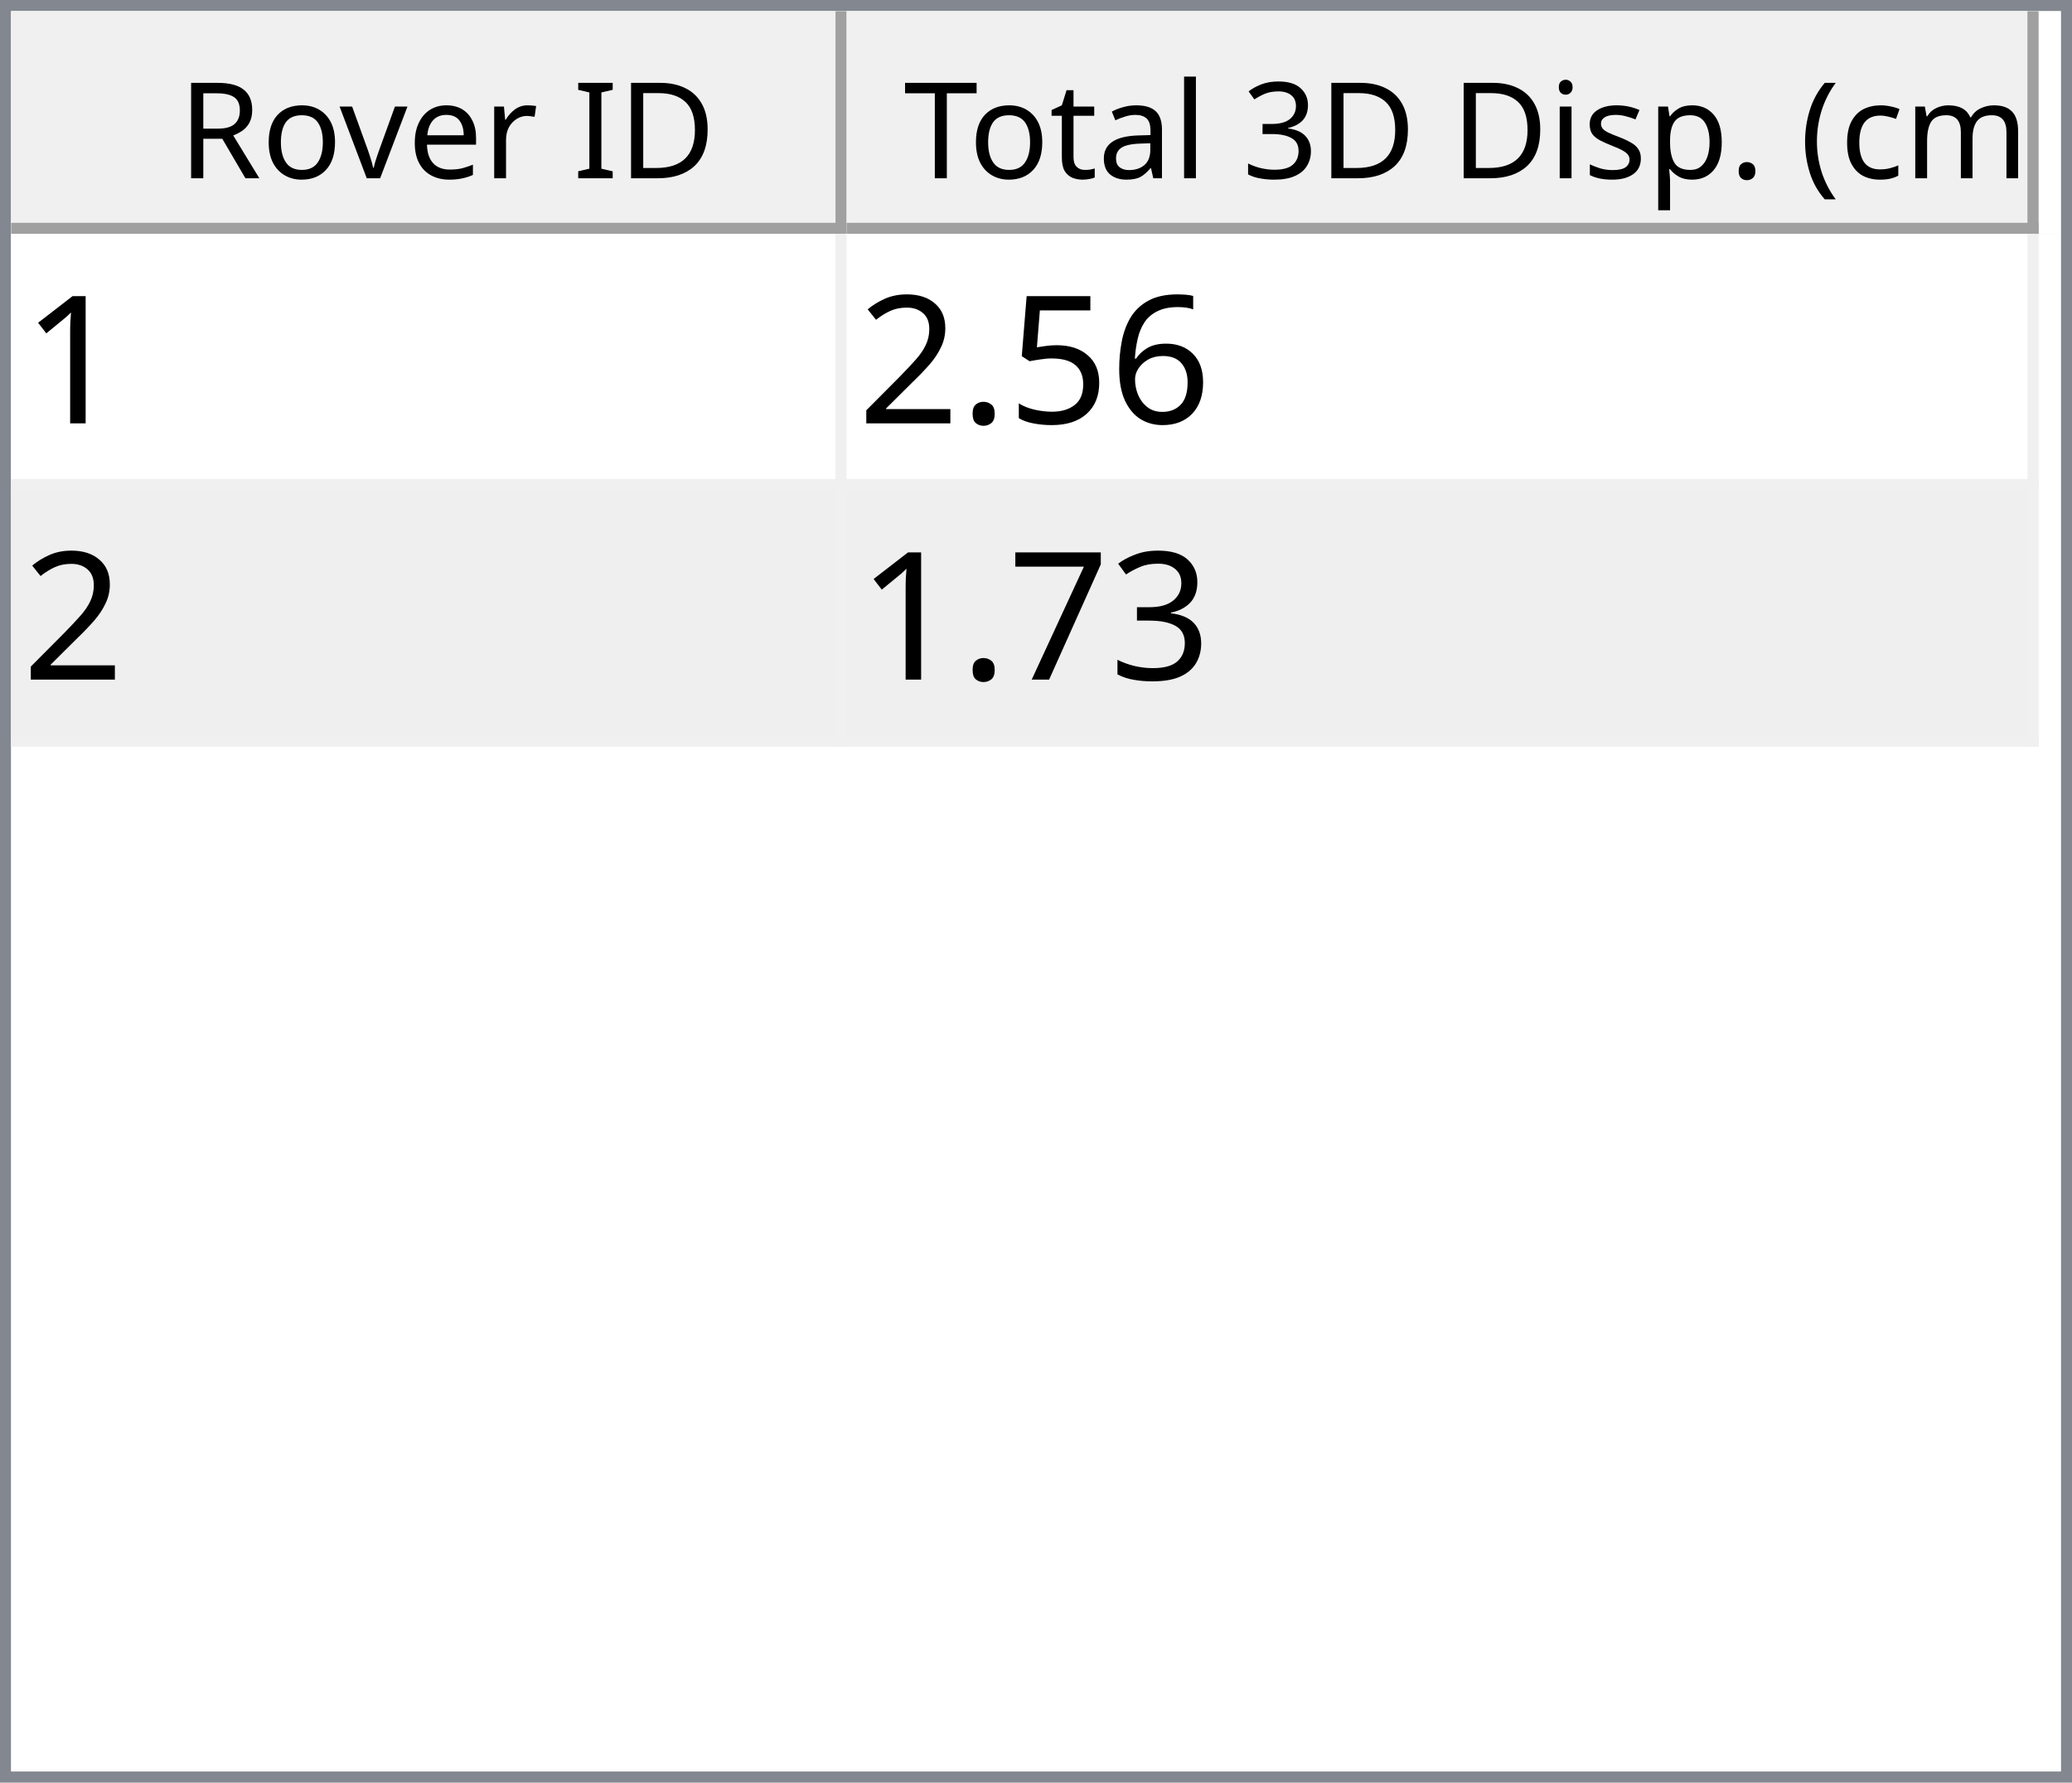
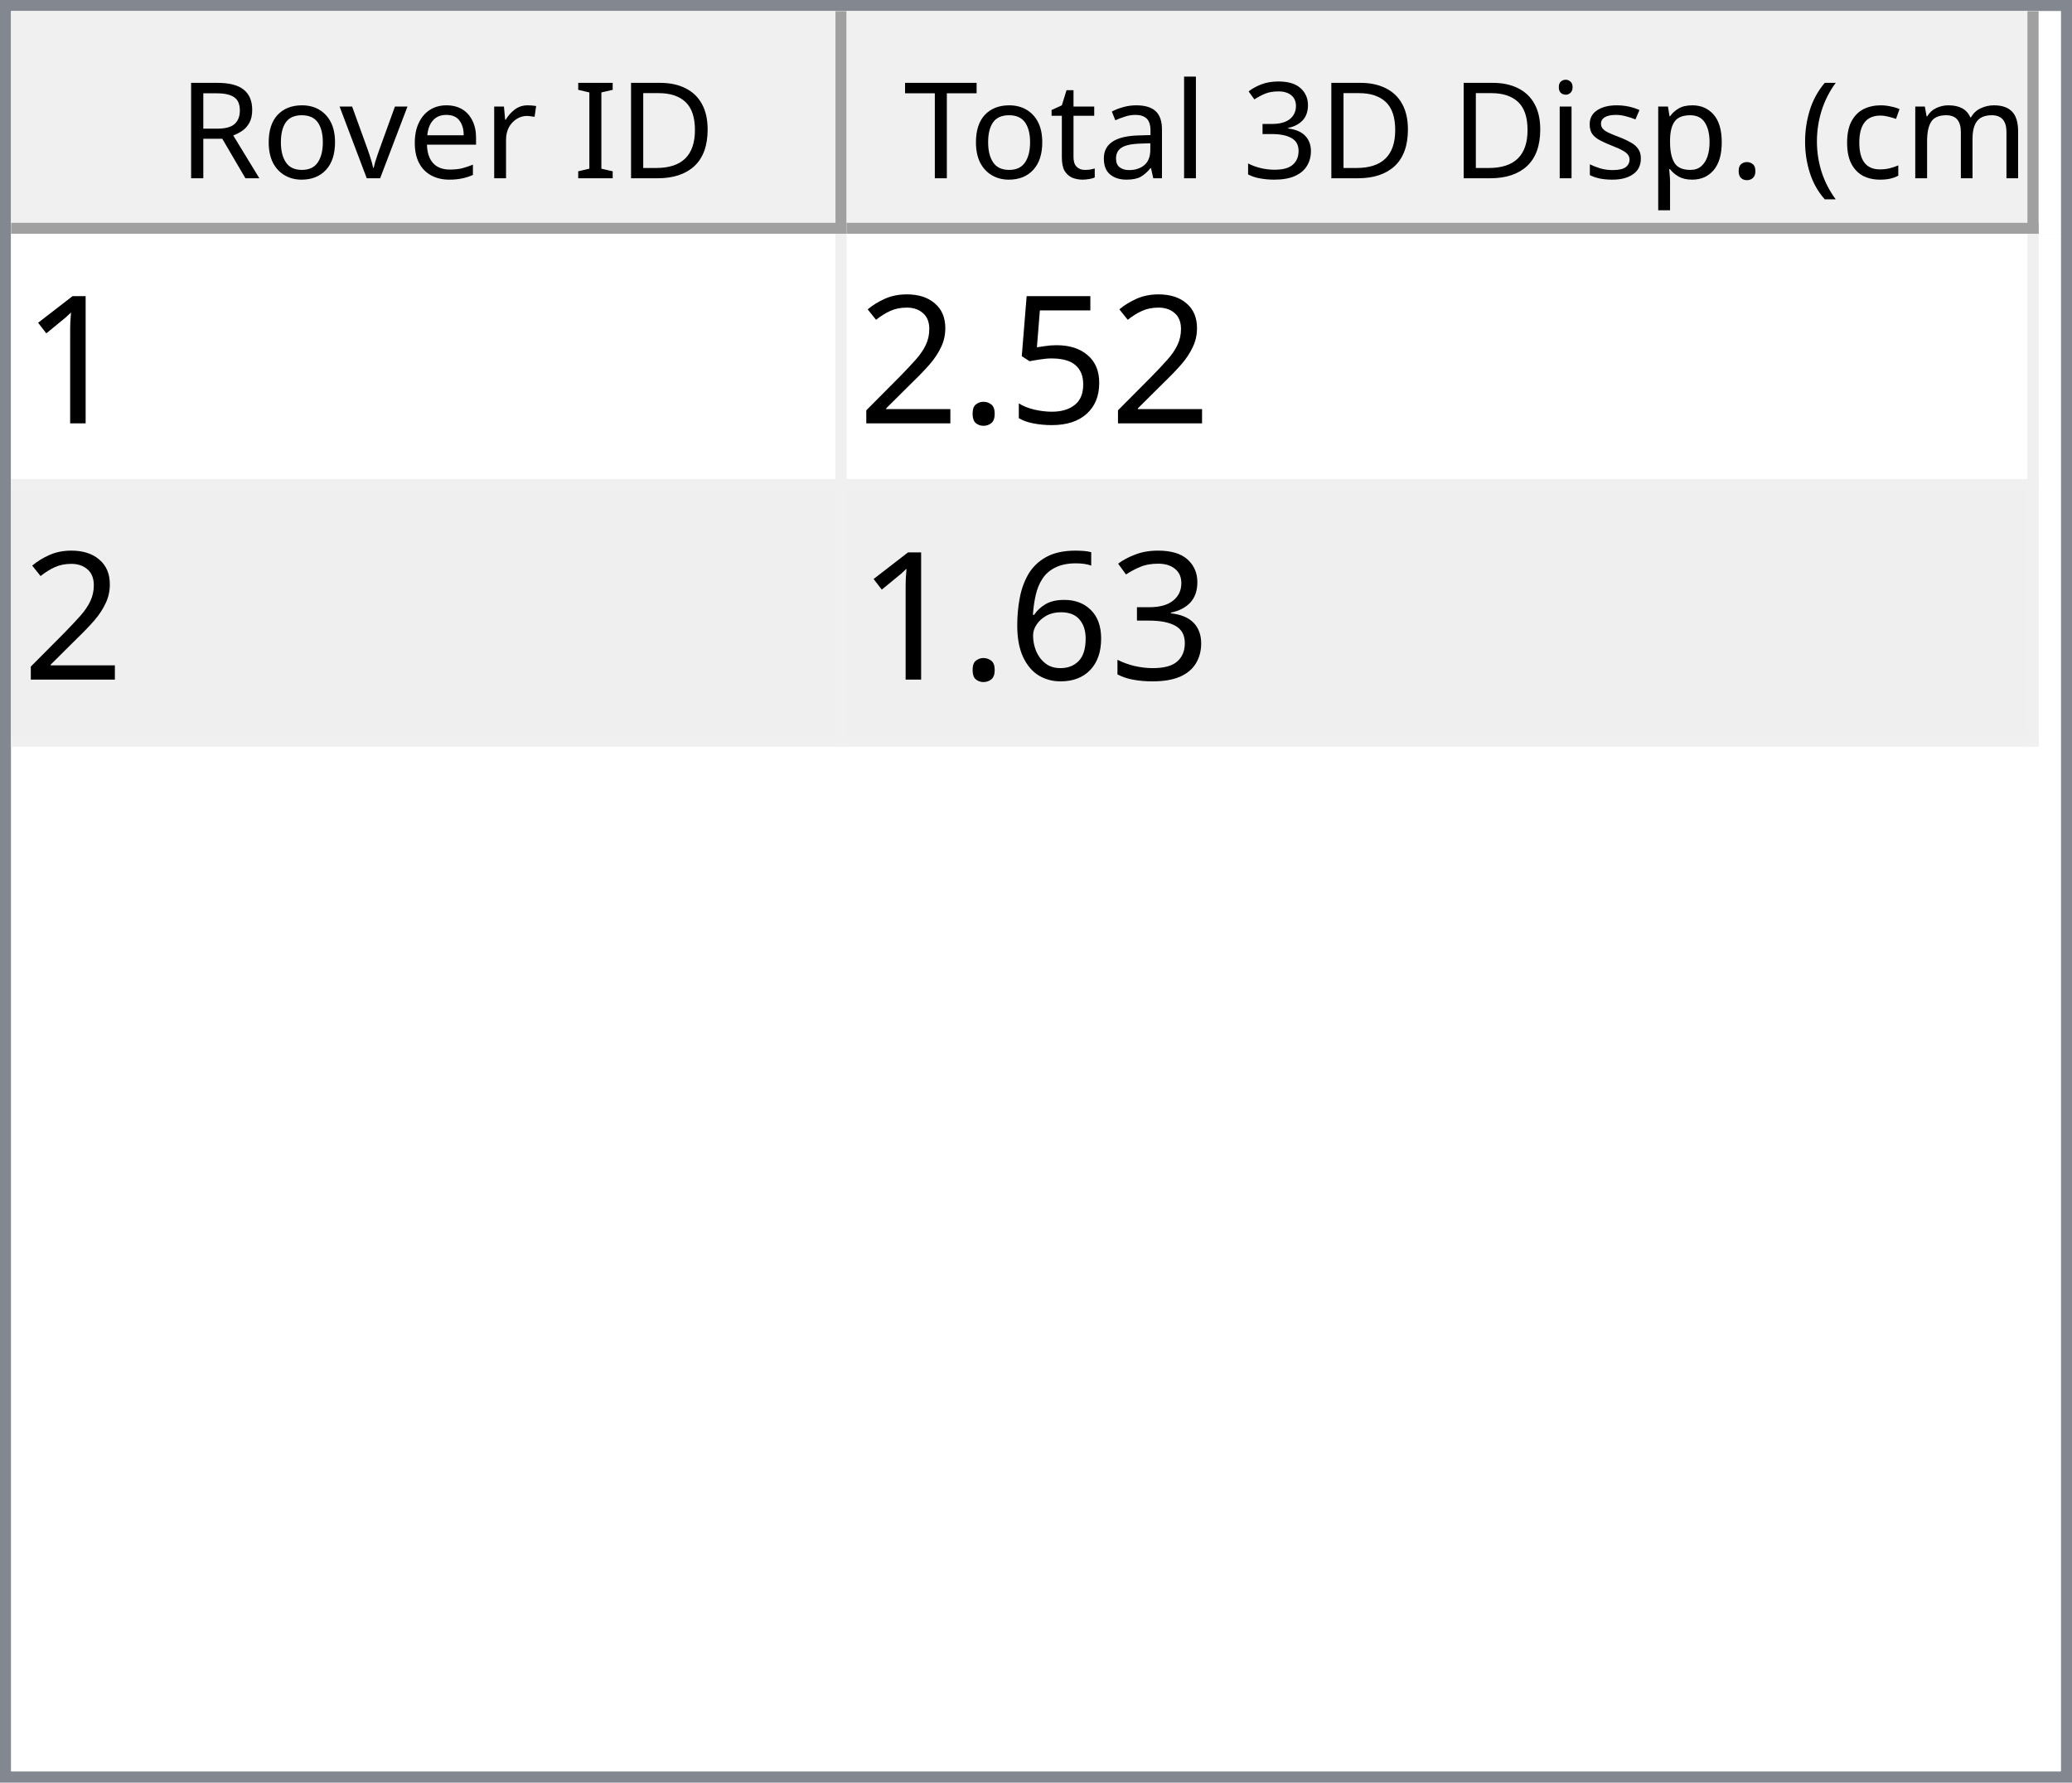
<svg xmlns="http://www.w3.org/2000/svg" style="fill-opacity:1; color-rendering:auto; color-interpolation:auto; text-rendering:auto; stroke:black; stroke-linecap:square; stroke-miterlimit:10; shape-rendering:auto; stroke-opacity:1; fill:black; stroke-dasharray:none; font-weight:normal; stroke-width:1; font-family:'Dialog'; font-style:normal; stroke-linejoin:miter; font-size:12px; stroke-dashoffset:0; image-rendering:auto;" width="186" height="160">
  <defs id="genericDefs" />
  <g>
    <defs id="defs1">
      <clipPath clipPathUnits="userSpaceOnUse" id="clipPath1">
        <path d="M0 0 L186 0 L186 160 L0 160 L0 0 Z" />
      </clipPath>
      <clipPath clipPathUnits="userSpaceOnUse" id="clipPath2">
        <path d="M0 0 L0 160 L186 160 L186 0 Z" />
      </clipPath>
      <clipPath clipPathUnits="userSpaceOnUse" id="clipPath3">
        <path d="M0 0 L0 20 L184 20 L184 0 Z" />
      </clipPath>
      <clipPath clipPathUnits="userSpaceOnUse" id="clipPath4">
        <path d="M0 0 L0 20 L75 20 L75 0 Z" />
      </clipPath>
      <clipPath clipPathUnits="userSpaceOnUse" id="clipPath5">
        <path d="M1 1 L1 19 L74 19 L74 1 Z" />
      </clipPath>
      <clipPath clipPathUnits="userSpaceOnUse" id="clipPath6">
        <path d="M0 0 L0 18 L73 18 L73 0 Z" />
      </clipPath>
      <clipPath clipPathUnits="userSpaceOnUse" id="clipPath7">
        <path d="M-0.5 -0.5 L-0.5 19.5 L74.5 19.5 L74.5 -0.5 Z" />
      </clipPath>
      <clipPath clipPathUnits="userSpaceOnUse" id="clipPath8">
        <path d="M0 0 L0 20 L107 20 L107 0 Z" />
      </clipPath>
      <clipPath clipPathUnits="userSpaceOnUse" id="clipPath9">
        <path d="M1 1 L1 19 L106 19 L106 1 Z" />
      </clipPath>
      <clipPath clipPathUnits="userSpaceOnUse" id="clipPath10">
        <path d="M0 0 L0 18 L105 18 L105 0 Z" />
      </clipPath>
      <clipPath clipPathUnits="userSpaceOnUse" id="clipPath11">
        <path d="M-0.5 -0.5 L-0.5 19.5 L106.5 19.5 L106.5 -0.5 Z" />
      </clipPath>
      <clipPath clipPathUnits="userSpaceOnUse" id="clipPath12">
        <path d="M0 0 L0 138 L184 138 L184 0 Z" />
      </clipPath>
      <clipPath clipPathUnits="userSpaceOnUse" id="clipPath13">
        <path d="M0 0 L0 46 L182 46 L182 0 Z" />
      </clipPath>
      <clipPath clipPathUnits="userSpaceOnUse" id="clipPath14">
        <path d="M-0.5 -0.5 L-0.5 45.5 L181.5 45.5 L181.5 -0.5 Z" />
      </clipPath>
      <clipPath clipPathUnits="userSpaceOnUse" id="clipPath15">
        <path d="M0 0 L0 22 L74 22 L74 0 Z" />
      </clipPath>
      <clipPath clipPathUnits="userSpaceOnUse" id="clipPath16">
        <path d="M0 0 L0 22 L106 22 L106 0 Z" />
      </clipPath>
      <font horiz-adv-x="64.551" id="font1">
        <font-face ascent="107.91" descent="25.098" units-per-em="100" style="font-style:normal; font-family:Segoe UI; font-weight:normal;" />
        <missing-glyph horiz-adv-x="64.551" d="M8.109 0 L8.109 68.266 L56.453 68.266 L56.453 0 L8.109 0 ZM15.328 7.234 L49.219 7.234 L49.219 61.031 L15.328 61.031 L15.328 7.234 Z" />
        <glyph unicode="D" horiz-adv-x="70.117" d="M9.188 0 L9.188 70.016 L28.516 70.016 Q65.531 70.016 65.531 35.891 Q65.531 19.672 55.25 9.836 Q44.969 0 27.734 0 L9.188 0 ZM17.391 62.594 L17.391 7.422 L27.828 7.422 Q41.609 7.422 49.273 14.797 Q56.938 22.172 56.938 35.688 Q56.938 62.594 28.328 62.594 L17.391 62.594 Z" />
        <glyph unicode="I" horiz-adv-x="26.611" d="M17.391 0 L9.188 0 L9.188 70.016 L17.391 70.016 L17.391 0 Z" />
        <glyph unicode=" " horiz-adv-x="27.393" d="" />
        <glyph unicode="r" horiz-adv-x="34.766" d="M34.188 41.891 Q32.078 43.5 28.125 43.5 Q23 43.5 19.555 38.672 Q16.109 33.844 16.109 25.484 L16.109 0 L8.109 0 L8.109 50 L16.109 50 L16.109 39.703 L16.312 39.703 Q18.016 44.969 21.531 47.922 Q25.047 50.875 29.391 50.875 Q32.516 50.875 34.188 50.203 L34.188 41.891 Z" />
        <glyph unicode="e" horiz-adv-x="52.295" d="M48.297 23 L12.984 23 Q13.188 14.656 17.484 10.109 Q21.781 5.562 29.297 5.562 Q37.75 5.562 44.828 11.141 L44.828 3.609 Q38.234 -1.172 27.391 -1.172 Q16.797 -1.172 10.742 5.641 Q4.688 12.453 4.688 24.812 Q4.688 36.469 11.305 43.82 Q17.922 51.172 27.734 51.172 Q37.547 51.172 42.922 44.828 Q48.297 38.484 48.297 27.203 L48.297 23 ZM40.094 29.781 Q40.047 36.719 36.75 40.578 Q33.453 44.438 27.594 44.438 Q21.922 44.438 17.969 40.383 Q14.016 36.328 13.094 29.781 L40.094 29.781 Z" />
        <glyph unicode="v" horiz-adv-x="47.9" d="M47.406 50 L27.484 0 L19.625 0 L0.688 50 L9.469 50 L22.172 13.672 Q23.578 9.672 23.922 6.688 L24.125 6.688 Q24.609 10.453 25.688 13.484 L38.969 50 L47.406 50 Z" />
        <glyph unicode="o" horiz-adv-x="58.594" d="M29 -1.172 Q17.922 -1.172 11.305 5.836 Q4.688 12.844 4.688 24.422 Q4.688 37.016 11.57 44.094 Q18.453 51.172 30.172 51.172 Q41.359 51.172 47.633 44.289 Q53.906 37.406 53.906 25.203 Q53.906 13.234 47.141 6.031 Q40.375 -1.172 29 -1.172 ZM29.594 44.438 Q21.875 44.438 17.383 39.188 Q12.891 33.938 12.891 24.703 Q12.891 15.828 17.43 10.695 Q21.969 5.562 29.594 5.562 Q37.359 5.562 41.531 10.594 Q45.703 15.625 45.703 24.906 Q45.703 34.281 41.531 39.359 Q37.359 44.438 29.594 44.438 Z" />
        <glyph unicode="R" horiz-adv-x="59.814" d="M59.375 0 L49.609 0 L37.891 19.625 Q36.281 22.359 34.766 24.289 Q33.25 26.219 31.664 27.438 Q30.078 28.656 28.25 29.219 Q26.422 29.781 24.125 29.781 L17.391 29.781 L17.391 0 L9.188 0 L9.188 70.016 L30.078 70.016 Q34.672 70.016 38.555 68.867 Q42.438 67.719 45.289 65.375 Q48.141 63.031 49.758 59.547 Q51.375 56.062 51.375 51.375 Q51.375 47.703 50.273 44.656 Q49.172 41.609 47.148 39.211 Q45.125 36.812 42.266 35.133 Q39.406 33.453 35.844 32.516 L35.844 32.328 Q37.594 31.547 38.891 30.547 Q40.188 29.547 41.359 28.18 Q42.531 26.812 43.68 25.078 Q44.828 23.344 46.234 21.047 L59.375 0 ZM17.391 62.594 L17.391 37.203 L28.516 37.203 Q31.594 37.203 34.203 38.133 Q36.812 39.062 38.719 40.797 Q40.625 42.531 41.703 45.047 Q42.781 47.562 42.781 50.688 Q42.781 56.297 39.141 59.445 Q35.5 62.594 28.609 62.594 L17.391 62.594 Z" />
        <glyph unicode=")" horiz-adv-x="30.176" d="M8.297 -15.922 L1.172 -15.922 Q16.406 2.344 16.406 26.812 Q16.406 51.469 1.078 70.016 L8.297 70.016 Q23.531 52.156 23.531 26.703 Q23.531 1.375 8.297 -15.922 Z" />
        <glyph unicode="m" horiz-adv-x="86.133" d="M79.109 0 L71.094 0 L71.094 28.719 Q71.094 37.016 68.531 40.727 Q65.969 44.438 59.906 44.438 Q54.781 44.438 51.195 39.75 Q47.609 35.062 47.609 28.516 L47.609 0 L39.594 0 L39.594 29.688 Q39.594 44.438 28.219 44.438 Q22.953 44.438 19.531 40.016 Q16.109 35.594 16.109 28.516 L16.109 0 L8.109 0 L8.109 50 L16.109 50 L16.109 42.094 L16.312 42.094 Q21.625 51.172 31.844 51.172 Q36.969 51.172 40.773 48.312 Q44.578 45.453 46 40.828 Q51.562 51.172 62.594 51.172 Q79.109 51.172 79.109 30.812 L79.109 0 Z" />
        <glyph unicode="c" horiz-adv-x="46.191" d="M42.188 2.297 Q36.422 -1.172 28.516 -1.172 Q17.828 -1.172 11.258 5.789 Q4.688 12.75 4.688 23.828 Q4.688 36.188 11.766 43.68 Q18.844 51.172 30.672 51.172 Q37.25 51.172 42.281 48.734 L42.281 40.531 Q36.719 44.438 30.375 44.438 Q22.703 44.438 17.797 38.945 Q12.891 33.453 12.891 24.516 Q12.891 15.719 17.508 10.641 Q22.125 5.562 29.891 5.562 Q36.422 5.562 42.188 9.906 L42.188 2.297 Z" />
        <glyph unicode="(" horiz-adv-x="30.176" d="M29.109 -15.922 L21.969 -15.922 Q6.844 1.375 6.844 26.703 Q6.844 52.156 21.969 70.016 L29.203 70.016 Q13.875 51.469 13.875 26.812 Q13.875 2.344 29.109 -15.922 Z" />
        <glyph unicode="." horiz-adv-x="21.68" d="M10.891 -1.078 Q8.641 -1.078 7.055 0.539 Q5.469 2.156 5.469 4.391 Q5.469 6.641 7.055 8.273 Q8.641 9.906 10.891 9.906 Q13.188 9.906 14.797 8.273 Q16.406 6.641 16.406 4.391 Q16.406 2.156 14.797 0.539 Q13.188 -1.078 10.891 -1.078 Z" />
        <glyph unicode="p" horiz-adv-x="58.789" d="M16.312 7.234 L16.109 7.234 L16.109 -23 L8.109 -23 L8.109 50 L16.109 50 L16.109 41.219 L16.312 41.219 Q22.219 51.172 33.594 51.172 Q43.266 51.172 48.688 44.461 Q54.109 37.75 54.109 26.469 Q54.109 13.922 48 6.375 Q41.891 -1.172 31.297 -1.172 Q21.578 -1.172 16.312 7.234 ZM16.109 27.391 L16.109 20.406 Q16.109 14.203 20.141 9.883 Q24.172 5.562 30.375 5.562 Q37.641 5.562 41.773 11.133 Q45.906 16.703 45.906 26.609 Q45.906 34.969 42.047 39.703 Q38.188 44.438 31.594 44.438 Q24.609 44.438 20.359 39.578 Q16.109 34.719 16.109 27.391 Z" />
        <glyph unicode="s" horiz-adv-x="42.432" d="M5.078 1.812 L5.078 10.406 Q11.625 5.562 19.484 5.562 Q30.031 5.562 30.031 12.594 Q30.031 14.594 29.125 15.992 Q28.219 17.391 26.68 18.461 Q25.141 19.531 23.07 20.383 Q21 21.234 18.609 22.172 Q15.281 23.484 12.766 24.828 Q10.25 26.172 8.57 27.859 Q6.891 29.547 6.031 31.695 Q5.172 33.844 5.172 36.719 Q5.172 40.234 6.789 42.945 Q8.406 45.656 11.086 47.484 Q13.766 49.312 17.211 50.242 Q20.656 51.172 24.312 51.172 Q30.812 51.172 35.938 48.922 L35.938 40.828 Q30.422 44.438 23.25 44.438 Q21 44.438 19.195 43.922 Q17.391 43.406 16.094 42.477 Q14.797 41.547 14.086 40.258 Q13.375 38.969 13.375 37.406 Q13.375 35.453 14.086 34.133 Q14.797 32.812 16.164 31.789 Q17.531 30.766 19.484 29.938 Q21.438 29.109 23.922 28.125 Q27.25 26.859 29.883 25.516 Q32.516 24.172 34.375 22.484 Q36.234 20.797 37.234 18.602 Q38.234 16.406 38.234 13.375 Q38.234 9.672 36.602 6.938 Q34.969 4.203 32.234 2.398 Q29.5 0.594 25.93 -0.289 Q22.359 -1.172 18.453 -1.172 Q10.75 -1.172 5.078 1.812 Z" />
        <glyph unicode="i" horiz-adv-x="24.219" d="M12.203 62.703 Q10.062 62.703 8.547 64.164 Q7.031 65.625 7.031 67.875 Q7.031 70.125 8.547 71.609 Q10.062 73.094 12.203 73.094 Q14.406 73.094 15.945 71.609 Q17.484 70.125 17.484 67.875 Q17.484 65.719 15.945 64.211 Q14.406 62.703 12.203 62.703 ZM16.109 0 L8.109 0 L8.109 50 L16.109 50 L16.109 0 Z" />
        <glyph unicode="3" horiz-adv-x="53.906" d="M46.531 19.828 Q46.531 15.094 44.75 11.211 Q42.969 7.328 39.719 4.57 Q36.469 1.812 31.93 0.297 Q27.391 -1.219 21.922 -1.219 Q11.922 -1.219 6 2.594 L6 11.188 Q13.094 5.609 22.219 5.609 Q25.875 5.609 28.828 6.539 Q31.781 7.469 33.906 9.227 Q36.031 10.984 37.18 13.477 Q38.328 15.969 38.328 19.094 Q38.328 32.812 18.797 32.812 L12.984 32.812 L12.984 39.594 L18.5 39.594 Q35.797 39.594 35.797 52.484 Q35.797 64.406 22.609 64.406 Q15.188 64.406 8.688 59.422 L8.688 67.188 Q15.375 71.188 24.609 71.188 Q29 71.188 32.57 69.969 Q36.141 68.75 38.68 66.555 Q41.219 64.359 42.609 61.281 Q44 58.203 44 54.5 Q44 40.672 30.031 36.719 L30.031 36.531 Q33.594 36.141 36.625 34.797 Q39.656 33.453 41.852 31.305 Q44.047 29.156 45.289 26.25 Q46.531 23.344 46.531 19.828 Z" />
        <glyph unicode="l" horiz-adv-x="24.219" d="M16.109 0 L8.109 0 L8.109 74.031 L16.109 74.031 L16.109 0 Z" />
        <glyph unicode="a" horiz-adv-x="50.879" d="M43.891 0 L35.891 0 L35.891 7.812 L35.688 7.812 Q30.469 -1.172 20.312 -1.172 Q12.844 -1.172 8.617 2.781 Q4.391 6.734 4.391 13.281 Q4.391 27.297 20.906 29.594 L35.891 31.688 Q35.891 44.438 25.594 44.438 Q16.547 44.438 9.281 38.281 L9.281 46.484 Q16.656 51.172 26.266 51.172 Q43.891 51.172 43.891 32.516 L43.891 0 ZM35.891 25.297 L23.828 23.641 Q18.266 22.859 15.43 20.875 Q12.594 18.891 12.594 13.875 Q12.594 10.203 15.211 7.883 Q17.828 5.562 22.172 5.562 Q28.125 5.562 32.008 9.742 Q35.891 13.922 35.891 20.312 L35.891 25.297 Z" />
        <glyph unicode="t" horiz-adv-x="33.887" d="M31.297 0.484 Q28.469 -1.078 23.828 -1.078 Q10.688 -1.078 10.688 13.578 L10.688 43.172 L2.094 43.172 L2.094 50 L10.688 50 L10.688 62.203 L18.703 64.797 L18.703 50 L31.297 50 L31.297 43.172 L18.703 43.172 L18.703 14.984 Q18.703 9.969 20.414 7.82 Q22.125 5.672 26.078 5.672 Q29.109 5.672 31.297 7.328 L31.297 0.484 Z" />
        <glyph unicode="T" horiz-adv-x="52.393" d="M50.594 62.594 L30.375 62.594 L30.375 0 L22.172 0 L22.172 62.594 L2 62.594 L2 70.016 L50.594 70.016 L50.594 62.594 Z" />
      </font>
      <font horiz-adv-x="75.0" id="font2">
        <font-face ascent="100.537" descent="21.973" units-per-em="100" style="font-style:normal; font-family:sans-serif; font-weight:normal;" />
        <missing-glyph horiz-adv-x="75.0" d="M12.5 0 L12.5 62.5 L62.5 62.5 L62.5 0 L12.5 0 ZM14.062 1.562 L60.938 1.562 L60.938 60.938 L14.062 60.938 L14.062 1.562 Z" />
        <glyph unicode="1" horiz-adv-x="55.615" d="M37.25 0 L28.469 0 L28.469 56 Q25.297 52.984 20.141 49.953 Q14.984 46.922 10.891 45.406 L10.891 53.906 Q18.266 57.375 23.781 62.305 Q29.297 67.234 31.594 71.875 L37.25 71.875 L37.25 0 Z" />
-         <glyph unicode="6" horiz-adv-x="55.615" d="M49.75 54.047 L41.016 53.375 Q39.844 58.547 37.703 60.891 Q34.125 64.656 28.906 64.656 Q24.703 64.656 21.531 62.312 Q17.391 59.281 14.992 53.469 Q12.594 47.656 12.5 36.922 Q15.672 41.75 20.266 44.094 Q24.859 46.438 29.891 46.438 Q38.672 46.438 44.852 39.969 Q51.031 33.5 51.031 23.25 Q51.031 16.5 48.125 10.719 Q45.219 4.938 40.141 1.859 Q35.062 -1.219 28.609 -1.219 Q17.625 -1.219 10.695 6.859 Q3.766 14.938 3.766 33.5 Q3.766 54.25 11.422 63.672 Q18.109 71.875 29.438 71.875 Q37.891 71.875 43.289 67.141 Q48.688 62.406 49.75 54.047 ZM13.875 23.188 Q13.875 18.656 15.797 14.508 Q17.719 10.359 21.188 8.18 Q24.656 6 28.469 6 Q34.031 6 38.039 10.492 Q42.047 14.984 42.047 22.703 Q42.047 30.125 38.086 34.398 Q34.125 38.672 28.125 38.672 Q22.172 38.672 18.023 34.398 Q13.875 30.125 13.875 23.188 Z" />
        <glyph unicode="5" horiz-adv-x="55.615" d="M4.156 18.75 L13.375 19.531 Q14.406 12.797 18.141 9.398 Q21.875 6 27.156 6 Q33.5 6 37.891 10.789 Q42.281 15.578 42.281 23.484 Q42.281 31 38.062 35.352 Q33.844 39.703 27 39.703 Q22.75 39.703 19.336 37.773 Q15.922 35.844 13.969 32.766 L5.719 33.844 L12.641 70.609 L48.25 70.609 L48.25 62.203 L19.672 62.203 L15.828 42.969 Q22.266 47.469 29.344 47.469 Q38.719 47.469 45.164 40.969 Q51.609 34.469 51.609 24.266 Q51.609 14.547 45.953 7.469 Q39.062 -1.219 27.156 -1.219 Q17.391 -1.219 11.211 4.25 Q5.031 9.719 4.156 18.75 Z" />
        <glyph unicode="." horiz-adv-x="27.783" d="M9.078 0 L9.078 10.016 L19.094 10.016 L19.094 0 L9.078 0 Z" />
        <glyph unicode="2" horiz-adv-x="55.615" d="M50.344 8.453 L50.344 0 L3.031 0 Q2.938 3.172 4.047 6.109 Q5.859 10.938 9.836 15.625 Q13.812 20.312 21.344 26.469 Q33.016 36.031 37.117 41.625 Q41.219 47.219 41.219 52.203 Q41.219 57.422 37.477 61.008 Q33.734 64.594 27.734 64.594 Q21.391 64.594 17.578 60.789 Q13.766 56.984 13.719 50.25 L4.688 51.172 Q5.609 61.281 11.664 66.578 Q17.719 71.875 27.938 71.875 Q38.234 71.875 44.242 66.164 Q50.25 60.453 50.25 52 Q50.25 47.703 48.492 43.555 Q46.734 39.406 42.656 34.812 Q38.578 30.219 29.109 22.219 Q21.188 15.578 18.945 13.211 Q16.703 10.844 15.234 8.453 L50.344 8.453 Z" />
        <glyph unicode="3" horiz-adv-x="55.615" d="M4.203 18.891 L12.984 20.062 Q14.5 12.594 18.141 9.297 Q21.781 6 27 6 Q33.203 6 37.477 10.297 Q41.75 14.594 41.75 20.953 Q41.75 27 37.797 30.93 Q33.844 34.859 27.734 34.859 Q25.25 34.859 21.531 33.891 L22.516 41.609 Q23.391 41.5 23.922 41.5 Q29.547 41.5 34.039 44.43 Q38.531 47.359 38.531 53.469 Q38.531 58.297 35.258 61.477 Q31.984 64.656 26.812 64.656 Q21.688 64.656 18.266 61.43 Q14.844 58.203 13.875 51.766 L5.078 53.328 Q6.688 62.156 12.398 67.016 Q18.109 71.875 26.609 71.875 Q32.469 71.875 37.398 69.359 Q42.328 66.844 44.945 62.5 Q47.562 58.156 47.562 53.266 Q47.562 48.641 45.07 44.828 Q42.578 41.016 37.703 38.766 Q44.047 37.312 47.562 32.695 Q51.078 28.078 51.078 21.141 Q51.078 11.766 44.242 5.25 Q37.406 -1.266 26.953 -1.266 Q17.531 -1.266 11.305 4.352 Q5.078 9.969 4.203 18.891 Z" />
-         <glyph unicode="7" horiz-adv-x="55.615" d="M4.734 62.203 L4.734 70.656 L51.078 70.656 L51.078 63.812 Q44.234 56.547 37.523 44.484 Q30.812 32.422 27.156 19.672 Q24.516 10.688 23.781 0 L14.75 0 Q14.891 8.453 18.062 20.414 Q21.234 32.375 27.172 43.484 Q33.109 54.594 39.797 62.203 L4.734 62.203 Z" />
+         <glyph unicode="6" horiz-adv-x="55.615" d="M49.75 54.047 L41.016 53.375 Q39.844 58.547 37.703 60.891 Q34.125 64.656 28.906 64.656 Q24.703 64.656 21.531 62.312 Q17.391 59.281 14.992 53.469 Q12.594 47.656 12.5 36.922 Q15.672 41.75 20.266 44.094 Q24.859 46.438 29.891 46.438 Q38.672 46.438 44.852 39.969 Q51.031 33.5 51.031 23.25 Q51.031 16.5 48.125 10.719 Q45.219 4.938 40.141 1.859 Q35.062 -1.219 28.609 -1.219 Q17.625 -1.219 10.695 6.859 Q3.766 14.938 3.766 33.5 Q3.766 54.25 11.422 63.672 Q18.109 71.875 29.438 71.875 Q37.891 71.875 43.289 67.141 Q48.688 62.406 49.75 54.047 ZM13.875 23.188 Q13.875 18.656 15.797 14.508 Q17.719 10.359 21.188 8.18 Q24.656 6 28.469 6 Q34.031 6 38.039 10.492 Q42.047 14.984 42.047 22.703 Q42.047 30.125 38.086 34.398 Q34.125 38.672 28.125 38.672 Q22.172 38.672 18.023 34.398 Q13.875 30.125 13.875 23.188 Z" />
      </font>
    </defs>
    <g style="fill:white; stroke:white;">
      <rect x="0" y="0" width="186" style="clip-path:url(#clipPath1); stroke:none;" height="160" />
    </g>
    <g style="fill:white; text-rendering:optimizeSpeed; color-rendering:optimizeSpeed; image-rendering:optimizeSpeed; shape-rendering:crispEdges; stroke:white; color-interpolation:sRGB;">
      <rect x="0" width="186" height="160" y="0" style="stroke:none;" />
      <path style="stroke:none;" d="M0 160 L186 160 L186 0 L0 0 Z" />
    </g>
    <g style="fill:rgb(240,240,240); font-family:'Segoe UI'; stroke:rgb(240,240,240);">
      <rect x="0" y="0" width="186" style="clip-path:url(#clipPath2); stroke:none;" height="160" />
    </g>
    <g style="fill:rgb(130,135,144); font-family:'Segoe UI'; stroke:rgb(130,135,144);">
      <path d="M0 0 L186 0 L186 160 L0 160 L0 0 ZM1 1 L185 1 L185 159 L1 159 L1 1 Z" style="fill-rule:evenodd; clip-path:url(#clipPath2); stroke:none;" />
    </g>
    <g style="fill:white; font-family:'Segoe UI'; stroke:white;" transform="translate(1,1)">
      <rect x="0" y="0" width="184" style="clip-path:url(#clipPath3); stroke:none;" height="20" />
    </g>
    <g style="fill:rgb(240,240,240); font-family:'Segoe UI'; stroke:rgb(240,240,240);" transform="translate(1,1)">
      <rect x="0" y="0" width="75" style="clip-path:url(#clipPath4); stroke:none;" height="20" />
    </g>
    <g style="font-family:'Segoe UI';" transform="translate(2,2)">
      <text x="14" xml:space="preserve" y="14" style="clip-path:url(#clipPath6); stroke:none;">Rover ID</text>
    </g>
    <g style="fill:rgb(160,160,160); font-family:'Segoe UI'; stroke:rgb(160,160,160); stroke-linejoin:bevel;" transform="translate(1.5,1.5)">
      <line x1="74" x2="74" y1="0" style="fill:none; clip-path:url(#clipPath7);" y2="19" />
    </g>
    <g style="fill:rgb(160,160,160); font-family:'Segoe UI'; stroke:rgb(160,160,160); stroke-linejoin:bevel;" transform="matrix(1,0,0,1,1,1) translate(0.5,0.5)">
      <line x1="0" x2="74" y1="19" style="fill:none; clip-path:url(#clipPath7);" y2="19" />
    </g>
    <g style="fill:rgb(240,240,240); font-family:'Segoe UI'; stroke:rgb(240,240,240);" transform="translate(76,1)">
      <rect x="0" y="0" width="107" style="clip-path:url(#clipPath8); stroke:none;" height="20" />
    </g>
    <g style="font-family:'Segoe UI';" transform="translate(77,2)">
      <text x="1" xml:space="preserve" y="14" style="clip-path:url(#clipPath10); stroke:none;"> Total 3D Disp. (cm)</text>
    </g>
    <g style="fill:rgb(160,160,160); font-family:'Segoe UI'; stroke:rgb(160,160,160); stroke-linejoin:bevel;" transform="translate(76.5,1.5)">
      <line x1="106" x2="106" y1="0" style="fill:none; clip-path:url(#clipPath11);" y2="19" />
    </g>
    <g style="fill:rgb(160,160,160); font-family:'Segoe UI'; stroke:rgb(160,160,160); stroke-linejoin:bevel;" transform="matrix(1,0,0,1,76,1) translate(0.5,0.5)">
      <line x1="0" x2="106" y1="19" style="fill:none; clip-path:url(#clipPath11);" y2="19" />
    </g>
    <g style="fill:white; font-family:'Segoe UI'; stroke:white;" transform="translate(1,21)">
      <rect x="0" y="0" width="184" style="clip-path:url(#clipPath12); stroke:none;" height="138" />
    </g>
    <g style="fill:rgb(240,240,240); font-size:16px; font-family:sans-serif; stroke:rgb(240,240,240);" transform="translate(1,21)">
      <rect x="0" y="0" width="182" style="clip-path:url(#clipPath13); stroke:none;" height="46" />
      <line transform="translate(0.5,0.5)" x1="0" x2="181" y1="22" style="clip-path:url(#clipPath14); fill:none; stroke-linejoin:bevel;" y2="22" />
    </g>
    <g transform="matrix(1,0,0,1,1,21) translate(0.5,0.5)" style="fill:rgb(240,240,240); font-size:16px; font-family:sans-serif; stroke:rgb(240,240,240); stroke-linejoin:bevel;">
      <line x1="0" x2="181" y1="45" style="fill:none; clip-path:url(#clipPath14);" y2="45" />
    </g>
    <g transform="matrix(1,0,0,1,1,21) translate(0.5,0.5)" style="fill:rgb(240,240,240); font-size:16px; font-family:sans-serif; stroke:rgb(240,240,240); stroke-linejoin:bevel;">
      <line x1="74" x2="74" y1="0" style="fill:none; clip-path:url(#clipPath14);" y2="45" />
    </g>
    <g transform="matrix(1,0,0,1,1,21) translate(0.5,0.5)" style="fill:rgb(240,240,240); font-size:16px; font-family:sans-serif; stroke:rgb(240,240,240); stroke-linejoin:bevel;">
      <line x1="181" x2="181" y1="0" style="fill:none; clip-path:url(#clipPath14);" y2="45" />
    </g>
    <g style="fill:white; font-size:16px; font-family:sans-serif; stroke:white;" transform="matrix(1,0,0,1,1,21)">
      <rect x="0" y="0" width="74" style="clip-path:url(#clipPath15); stroke:none;" height="22" />
      <text x="1" y="17" style="fill:black; clip-path:url(#clipPath15); stroke:none;" xml:space="preserve">1</text>
    </g>
    <g style="fill:white; font-size:16px; font-family:sans-serif; stroke:white;" transform="matrix(1,0,0,1,1,21) translate(75,0)">
      <rect x="0" y="0" width="106" style="clip-path:url(#clipPath16); stroke:none;" height="22" />
-       <text x="1" y="17" style="fill:black; clip-path:url(#clipPath16); stroke:none;" xml:space="preserve">2.56</text>
+       <text x="1" y="17" style="fill:black; clip-path:url(#clipPath16); stroke:none;" xml:space="preserve">2.52</text>
    </g>
    <g style="fill:rgb(239,239,239); font-size:16px; font-family:sans-serif; stroke:rgb(239,239,239);" transform="matrix(1,0,0,1,1,21) translate(0,23)">
      <rect x="0" y="0" width="74" style="clip-path:url(#clipPath15); stroke:none;" height="22" />
      <text x="1" y="17" style="fill:black; clip-path:url(#clipPath15); stroke:none;" xml:space="preserve">2</text>
    </g>
    <g style="fill:rgb(239,239,239); font-size:16px; font-family:sans-serif; stroke:rgb(239,239,239);" transform="matrix(1,0,0,1,1,21) translate(75,23)">
      <rect x="0" y="0" width="106" style="clip-path:url(#clipPath16); stroke:none;" height="22" />
-       <text x="1" y="17" style="fill:black; clip-path:url(#clipPath16); stroke:none;" xml:space="preserve">1.73</text>
+       <text x="1" y="17" style="fill:black; clip-path:url(#clipPath16); stroke:none;" xml:space="preserve">1.63</text>
    </g>
  </g>
</svg>
